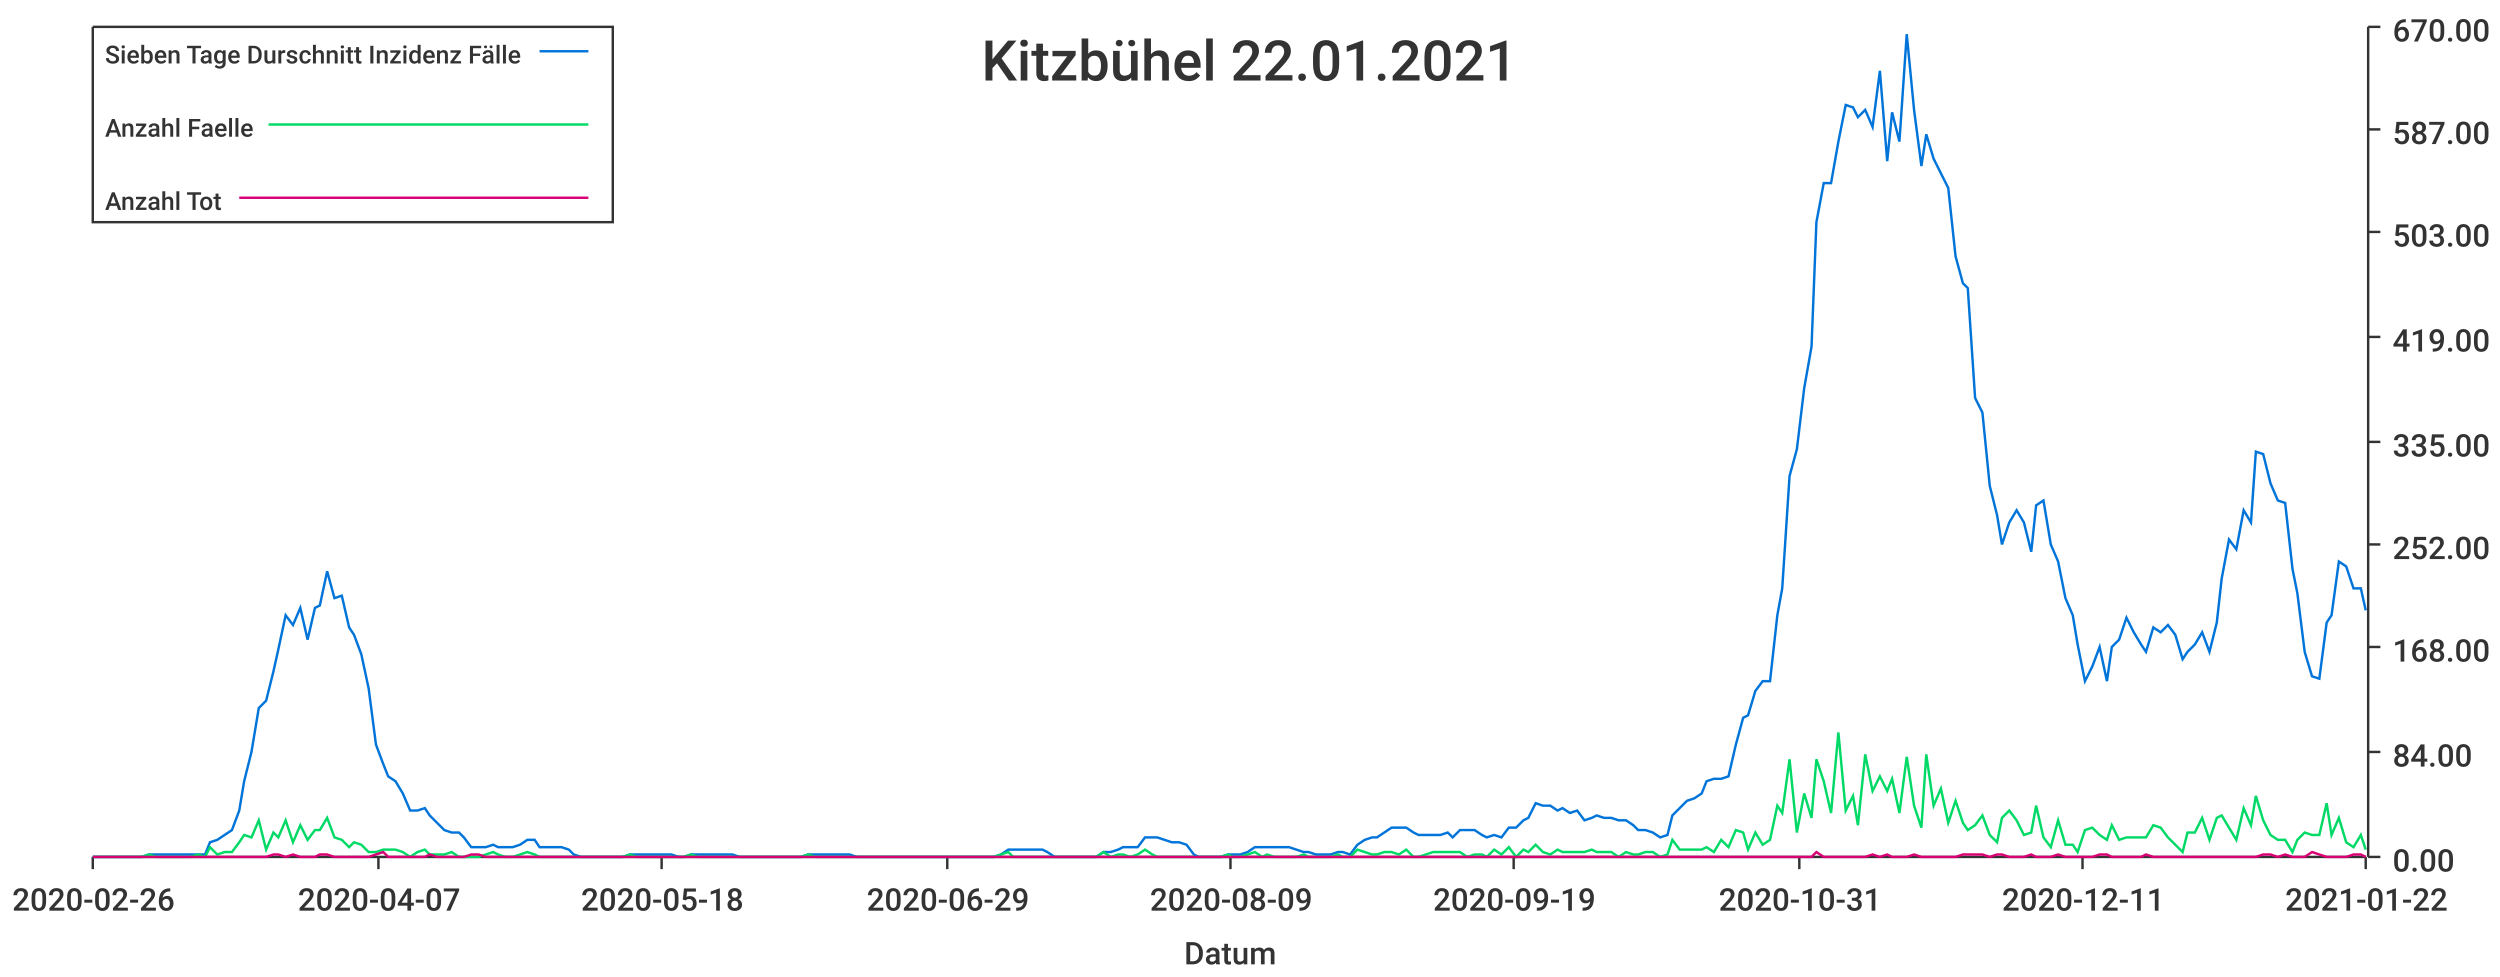
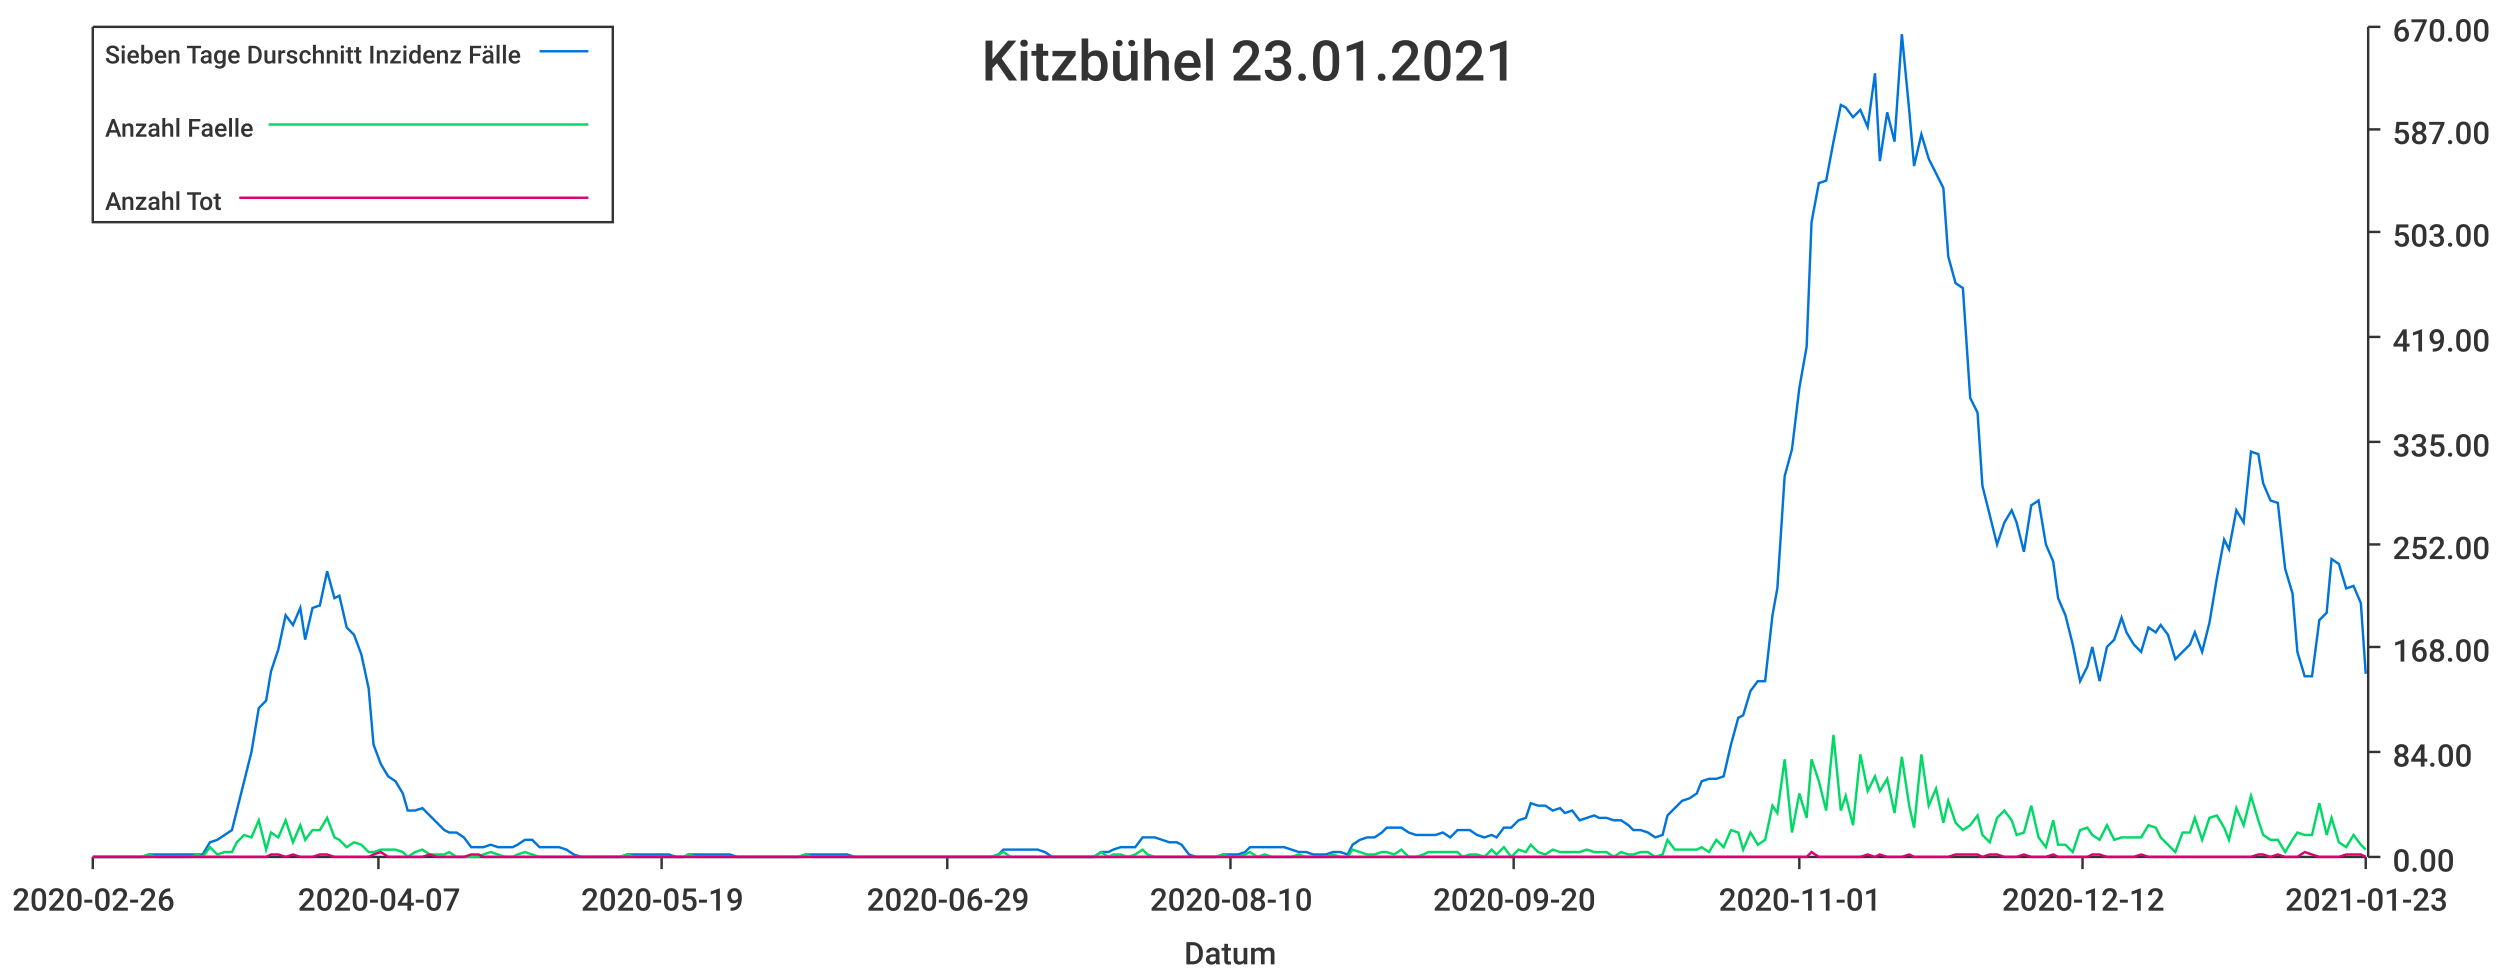
<svg xmlns="http://www.w3.org/2000/svg" width="1024" height="400">\n<path d="M 0 0 L 1024 0 L 1024 400 L 0 400 L 0 0" style="stroke-width:0;stroke:rgba(255,255,255,1.0);fill:rgba(255,255,255,1.0)" />
  <path d="M 38 11 L 969 11 L 969 351 L 38 351 L 38 11" style="stroke-width:0;stroke:rgba(255,255,255,1.0);fill:rgba(255,255,255,1.0)" />
  <path d="M 38 351 L 969 351" style="stroke-width:1;stroke:rgba(51,51,51,1.0);fill:none" />
  <path d="M 38 351 L 38 356" style="stroke-width:1;stroke:rgba(51,51,51,1.0);fill:none" />
  <text x="5" y="373" style="stroke-width:0;stroke:none;fill:rgba(51,51,51,1.0);font-size:12.8px;font-family:'Roboto Medium',sans-serif">2020-02-26</text>
  <path d="M 155 351 L 155 356" style="stroke-width:1;stroke:rgba(51,51,51,1.0);fill:none" />
  <text x="122" y="373" style="stroke-width:0;stroke:none;fill:rgba(51,51,51,1.0);font-size:12.8px;font-family:'Roboto Medium',sans-serif">2020-04-07</text>
  <path d="M 271 351 L 271 356" style="stroke-width:1;stroke:rgba(51,51,51,1.0);fill:none" />
-   <text x="238" y="373" style="stroke-width:0;stroke:none;fill:rgba(51,51,51,1.0);font-size:12.8px;font-family:'Roboto Medium',sans-serif">2020-05-18</text>
+   <text x="238" y="373" style="stroke-width:0;stroke:none;fill:rgba(51,51,51,1.0);font-size:12.8px;font-family:'Roboto Medium',sans-serif">2020-05-19</text>
  <path d="M 388 351 L 388 356" style="stroke-width:1;stroke:rgba(51,51,51,1.0);fill:none" />
  <text x="355" y="373" style="stroke-width:0;stroke:none;fill:rgba(51,51,51,1.0);font-size:12.8px;font-family:'Roboto Medium',sans-serif">2020-06-29</text>
  <path d="M 504 351 L 504 356" style="stroke-width:1;stroke:rgba(51,51,51,1.0);fill:none" />
-   <text x="471" y="373" style="stroke-width:0;stroke:none;fill:rgba(51,51,51,1.0);font-size:12.8px;font-family:'Roboto Medium',sans-serif">2020-08-09</text>
+   <text x="471" y="373" style="stroke-width:0;stroke:none;fill:rgba(51,51,51,1.0);font-size:12.8px;font-family:'Roboto Medium',sans-serif">2020-08-10</text>
  <path d="M 620 351 L 620 356" style="stroke-width:1;stroke:rgba(51,51,51,1.0);fill:none" />
-   <text x="587" y="373" style="stroke-width:0;stroke:none;fill:rgba(51,51,51,1.0);font-size:12.8px;font-family:'Roboto Medium',sans-serif">2020-09-19</text>
+   <text x="587" y="373" style="stroke-width:0;stroke:none;fill:rgba(51,51,51,1.0);font-size:12.8px;font-family:'Roboto Medium',sans-serif">2020-09-20</text>
  <path d="M 737 351 L 737 356" style="stroke-width:1;stroke:rgba(51,51,51,1.0);fill:none" />
-   <text x="704" y="373" style="stroke-width:0;stroke:none;fill:rgba(51,51,51,1.0);font-size:12.8px;font-family:'Roboto Medium',sans-serif">2020-10-31</text>
+   <text x="704" y="373" style="stroke-width:0;stroke:none;fill:rgba(51,51,51,1.0);font-size:12.8px;font-family:'Roboto Medium',sans-serif">2020-11-01</text>
  <path d="M 853 351 L 853 356" style="stroke-width:1;stroke:rgba(51,51,51,1.0);fill:none" />
-   <text x="820" y="373" style="stroke-width:0;stroke:none;fill:rgba(51,51,51,1.0);font-size:12.8px;font-family:'Roboto Medium',sans-serif">2020-12-11</text>
+   <text x="820" y="373" style="stroke-width:0;stroke:none;fill:rgba(51,51,51,1.0);font-size:12.8px;font-family:'Roboto Medium',sans-serif">2020-12-12</text>
  <path d="M 969 351 L 969 356" style="stroke-width:1;stroke:rgba(51,51,51,1.0);fill:none" />
-   <text x="936" y="373" style="stroke-width:0;stroke:none;fill:rgba(51,51,51,1.0);font-size:12.8px;font-family:'Roboto Medium',sans-serif">2021-01-22</text>
+   <text x="936" y="373" style="stroke-width:0;stroke:none;fill:rgba(51,51,51,1.0);font-size:12.8px;font-family:'Roboto Medium',sans-serif">2021-01-23</text>
  <text x="485" y="395" style="stroke-width:0;stroke:none;fill:rgba(51,51,51,1.0);font-size:12.8px;font-family:'Roboto Medium',sans-serif">Datum</text>
  <path d="M 970 351 L 970 11" style="stroke-width:1;stroke:rgba(51,51,51,1.0);fill:none" />
  <path d="M 970 351 L 975 351" style="stroke-width:1;stroke:rgba(51,51,51,1.0);fill:none" />
  <text x="980" y="357" style="stroke-width:0;stroke:none;fill:rgba(51,51,51,1.0);font-size:12.8px;font-family:'Roboto Medium',sans-serif">0.00</text>
  <path d="M 970 308 L 975 308" style="stroke-width:1;stroke:rgba(51,51,51,1.0);fill:none" />
  <text x="980" y="314" style="stroke-width:0;stroke:none;fill:rgba(51,51,51,1.0);font-size:12.8px;font-family:'Roboto Medium',sans-serif">84.00</text>
  <path d="M 970 265 L 975 265" style="stroke-width:1;stroke:rgba(51,51,51,1.0);fill:none" />
  <text x="980" y="271" style="stroke-width:0;stroke:none;fill:rgba(51,51,51,1.0);font-size:12.8px;font-family:'Roboto Medium',sans-serif">168.00</text>
  <path d="M 970 223 L 975 223" style="stroke-width:1;stroke:rgba(51,51,51,1.0);fill:none" />
  <text x="980" y="229" style="stroke-width:0;stroke:none;fill:rgba(51,51,51,1.0);font-size:12.8px;font-family:'Roboto Medium',sans-serif">252.00</text>
  <path d="M 970 181 L 975 181" style="stroke-width:1;stroke:rgba(51,51,51,1.0);fill:none" />
  <text x="980" y="187" style="stroke-width:0;stroke:none;fill:rgba(51,51,51,1.0);font-size:12.8px;font-family:'Roboto Medium',sans-serif">335.00</text>
  <path d="M 970 138 L 975 138" style="stroke-width:1;stroke:rgba(51,51,51,1.0);fill:none" />
  <text x="980" y="144" style="stroke-width:0;stroke:none;fill:rgba(51,51,51,1.0);font-size:12.8px;font-family:'Roboto Medium',sans-serif">419.00</text>
  <path d="M 970 95 L 975 95" style="stroke-width:1;stroke:rgba(51,51,51,1.0);fill:none" />
  <text x="980" y="101" style="stroke-width:0;stroke:none;fill:rgba(51,51,51,1.0);font-size:12.8px;font-family:'Roboto Medium',sans-serif">503.00</text>
  <path d="M 970 53 L 975 53" style="stroke-width:1;stroke:rgba(51,51,51,1.0);fill:none" />
  <text x="980" y="59" style="stroke-width:0;stroke:none;fill:rgba(51,51,51,1.0);font-size:12.8px;font-family:'Roboto Medium',sans-serif">587.00</text>
  <path d="M 970 11 L 975 11" style="stroke-width:1;stroke:rgba(51,51,51,1.0);fill:none" />
  <text x="980" y="17" style="stroke-width:0;stroke:none;fill:rgba(51,51,51,1.0);font-size:12.8px;font-family:'Roboto Medium',sans-serif">670.00</text>
-   <path d="M 38 351 L 41 351 L 44 351 L 47 351 L 50 351 L 53 351 L 55 351 L 58 351 L 61 350 L 64 350 L 67 350 L 69 350 L 72 350 L 75 350 L 78 350 L 81 350 L 84 350 L 86 345 L 89 344 L 92 342 L 95 340 L 98 332 L 100 320 L 103 308 L 106 290 L 109 287 L 112 275 L 114 266 L 117 252 L 120 256 L 123 249 L 126 262 L 129 249 L 131 248 L 134 234 L 137 245 L 140 244 L 143 257 L 145 260 L 148 268 L 151 282 L 154 305 L 157 313 L 159 318 L 162 320 L 165 325 L 168 332 L 171 332 L 174 331 L 176 334 L 179 337 L 182 340 L 185 341 L 188 341 L 190 343 L 193 347 L 196 347 L 199 347 L 202 346 L 204 347 L 207 347 L 210 347 L 213 346 L 216 344 L 219 344 L 221 347 L 224 347 L 227 347 L 230 347 L 233 348 L 235 350 L 238 351 L 241 351 L 244 351 L 247 351 L 249 351 L 252 351 L 255 351 L 258 350 L 261 350 L 264 350 L 266 350 L 269 350 L 272 350 L 275 350 L 278 351 L 280 351 L 283 350 L 286 350 L 289 350 L 292 350 L 294 350 L 297 350 L 300 350 L 303 351 L 306 351 L 309 351 L 311 351 L 314 351 L 317 351 L 320 351 L 323 351 L 325 351 L 328 351 L 331 350 L 334 350 L 337 350 L 339 350 L 342 350 L 345 350 L 348 350 L 351 351 L 354 351 L 356 351 L 359 351 L 362 351 L 365 351 L 368 351 L 370 351 L 373 351 L 376 351 L 379 351 L 382 351 L 384 351 L 387 351 L 390 351 L 393 351 L 396 351 L 399 351 L 401 351 L 404 351 L 407 351 L 410 350 L 413 348 L 415 348 L 418 348 L 421 348 L 424 348 L 427 348 L 429 349 L 432 351 L 435 351 L 438 351 L 441 351 L 444 351 L 446 351 L 449 351 L 452 349 L 455 349 L 458 348 L 460 347 L 463 347 L 466 347 L 469 343 L 472 343 L 474 343 L 477 344 L 480 345 L 483 345 L 486 346 L 489 350 L 491 351 L 494 351 L 497 351 L 500 351 L 503 350 L 505 350 L 508 350 L 511 349 L 514 347 L 517 347 L 519 347 L 522 347 L 525 347 L 528 347 L 531 348 L 534 349 L 536 349 L 539 350 L 542 350 L 545 350 L 548 349 L 550 349 L 553 350 L 556 346 L 559 344 L 562 343 L 564 343 L 567 341 L 570 339 L 573 339 L 576 339 L 579 341 L 581 342 L 584 342 L 587 342 L 590 342 L 593 341 L 595 343 L 598 340 L 601 340 L 604 340 L 607 342 L 609 343 L 612 342 L 615 343 L 618 339 L 621 339 L 624 336 L 626 335 L 629 329 L 632 330 L 635 330 L 638 332 L 640 331 L 643 333 L 646 332 L 649 336 L 652 335 L 654 334 L 657 335 L 660 335 L 663 336 L 666 336 L 669 338 L 671 340 L 674 340 L 677 341 L 680 343 L 683 342 L 685 334 L 688 331 L 691 328 L 694 327 L 697 325 L 699 320 L 702 319 L 705 319 L 708 318 L 711 305 L 714 294 L 716 293 L 719 283 L 722 279 L 725 279 L 728 252 L 730 241 L 733 195 L 736 184 L 739 159 L 742 142 L 744 91 L 747 75 L 750 75 L 753 58 L 756 43 L 759 44 L 761 48 L 764 45 L 767 52 L 770 29 L 773 66 L 775 46 L 778 58 L 781 14 L 784 45 L 787 68 L 789 55 L 792 65 L 795 71 L 798 77 L 801 105 L 804 116 L 806 118 L 809 163 L 812 169 L 815 199 L 818 211 L 820 223 L 823 214 L 826 209 L 829 214 L 832 226 L 834 207 L 837 205 L 840 223 L 843 230 L 846 245 L 849 252 L 851 264 L 854 279 L 857 273 L 860 265 L 863 279 L 865 265 L 868 262 L 871 253 L 874 259 L 877 264 L 879 267 L 882 257 L 885 259 L 888 256 L 891 260 L 894 270 L 896 267 L 899 264 L 902 259 L 905 267 L 908 255 L 910 237 L 913 221 L 916 225 L 919 209 L 922 214 L 924 185 L 927 186 L 930 198 L 933 205 L 936 206 L 939 233 L 941 243 L 944 267 L 947 277 L 950 278 L 953 255 L 955 252 L 958 230 L 961 232 L 964 241 L 967 241 L 969 250" style="stroke-width:1;stroke:rgba(0,116,217,1.0);fill:none" />
-   <path d="M 38 351 L 41 351 L 44 351 L 47 351 L 50 351 L 53 351 L 55 351 L 58 351 L 61 350 L 64 351 L 67 351 L 69 351 L 72 351 L 75 351 L 78 351 L 81 350 L 84 351 L 86 347 L 89 350 L 92 349 L 95 349 L 98 345 L 100 342 L 103 343 L 106 336 L 109 348 L 112 341 L 114 343 L 117 336 L 120 345 L 123 338 L 126 344 L 129 340 L 131 340 L 134 335 L 137 343 L 140 344 L 143 347 L 145 345 L 148 346 L 151 349 L 154 349 L 157 348 L 159 348 L 162 348 L 165 349 L 168 351 L 171 349 L 174 348 L 176 350 L 179 350 L 182 350 L 185 349 L 188 351 L 190 351 L 193 351 L 196 351 L 199 350 L 202 349 L 204 350 L 207 351 L 210 351 L 213 350 L 216 349 L 219 350 L 221 351 L 224 351 L 227 351 L 230 351 L 233 351 L 235 351 L 238 351 L 241 351 L 244 351 L 247 351 L 249 351 L 252 351 L 255 351 L 258 350 L 261 351 L 264 351 L 266 351 L 269 351 L 272 351 L 275 351 L 278 351 L 280 351 L 283 350 L 286 351 L 289 351 L 292 351 L 294 351 L 297 351 L 300 351 L 303 351 L 306 351 L 309 351 L 311 351 L 314 351 L 317 351 L 320 351 L 323 351 L 325 351 L 328 351 L 331 350 L 334 351 L 337 351 L 339 351 L 342 351 L 345 351 L 348 351 L 351 351 L 354 351 L 356 351 L 359 351 L 362 351 L 365 351 L 368 351 L 370 351 L 373 351 L 376 351 L 379 351 L 382 351 L 384 351 L 387 351 L 390 351 L 393 351 L 396 351 L 399 351 L 401 351 L 404 351 L 407 351 L 410 350 L 413 349 L 415 351 L 418 351 L 421 351 L 424 351 L 427 351 L 429 351 L 432 351 L 435 351 L 438 351 L 441 351 L 444 351 L 446 351 L 449 351 L 452 349 L 455 351 L 458 350 L 460 350 L 463 351 L 466 350 L 469 348 L 472 350 L 474 351 L 477 351 L 480 351 L 483 351 L 486 351 L 489 351 L 491 351 L 494 351 L 497 351 L 500 351 L 503 350 L 505 351 L 508 351 L 511 350 L 514 349 L 517 351 L 519 350 L 522 351 L 525 351 L 528 351 L 531 351 L 534 350 L 536 351 L 539 351 L 542 351 L 545 351 L 548 350 L 550 351 L 553 351 L 556 348 L 559 349 L 562 350 L 564 350 L 567 349 L 570 349 L 573 350 L 576 348 L 579 351 L 581 351 L 584 350 L 587 349 L 590 349 L 593 349 L 595 349 L 598 349 L 601 351 L 604 350 L 607 350 L 609 351 L 612 348 L 615 350 L 618 347 L 621 351 L 624 348 L 626 349 L 629 346 L 632 349 L 635 350 L 638 348 L 640 349 L 643 349 L 646 349 L 649 349 L 652 348 L 654 349 L 657 349 L 660 349 L 663 351 L 666 349 L 669 350 L 671 350 L 674 349 L 677 349 L 680 351 L 683 350 L 685 344 L 688 348 L 691 348 L 694 348 L 697 348 L 699 347 L 702 349 L 705 344 L 708 347 L 711 340 L 714 341 L 716 348 L 719 341 L 722 346 L 725 344 L 728 330 L 730 333 L 733 311 L 736 341 L 739 325 L 742 335 L 744 311 L 747 320 L 750 333 L 753 300 L 756 332 L 759 326 L 761 338 L 764 309 L 767 324 L 770 318 L 773 324 L 775 319 L 778 333 L 781 310 L 784 330 L 787 339 L 789 309 L 792 330 L 795 323 L 798 337 L 801 328 L 804 337 L 806 340 L 809 338 L 812 334 L 815 342 L 818 345 L 820 335 L 823 332 L 826 336 L 829 342 L 832 341 L 834 330 L 837 343 L 840 347 L 843 336 L 846 346 L 849 346 L 851 349 L 854 340 L 857 339 L 860 342 L 863 344 L 865 338 L 868 344 L 871 343 L 874 343 L 877 343 L 879 343 L 882 338 L 885 339 L 888 343 L 891 346 L 894 349 L 896 341 L 899 341 L 902 335 L 905 344 L 908 335 L 910 334 L 913 339 L 916 344 L 919 331 L 922 338 L 924 326 L 927 336 L 930 342 L 933 344 L 936 344 L 939 349 L 941 344 L 944 341 L 947 342 L 950 342 L 953 329 L 955 342 L 958 335 L 961 345 L 964 347 L 967 342 L 969 348" style="stroke-width:1;stroke:rgba(0,217,101,1.0);fill:none" />
-   <path d="M 38 351 L 41 351 L 44 351 L 47 351 L 50 351 L 53 351 L 55 351 L 58 351 L 61 351 L 64 351 L 67 351 L 69 351 L 72 351 L 75 351 L 78 351 L 81 351 L 84 351 L 86 351 L 89 351 L 92 351 L 95 351 L 98 351 L 100 351 L 103 351 L 106 351 L 109 351 L 112 350 L 114 350 L 117 351 L 120 350 L 123 351 L 126 351 L 129 351 L 131 350 L 134 350 L 137 351 L 140 351 L 143 351 L 145 351 L 148 351 L 151 351 L 154 350 L 157 349 L 159 351 L 162 351 L 165 351 L 168 351 L 171 351 L 174 351 L 176 350 L 179 351 L 182 351 L 185 351 L 188 351 L 190 351 L 193 350 L 196 350 L 199 351 L 202 351 L 204 351 L 207 351 L 210 351 L 213 351 L 216 351 L 219 351 L 221 351 L 224 351 L 227 351 L 230 351 L 233 351 L 235 351 L 238 351 L 241 351 L 244 351 L 247 351 L 249 351 L 252 351 L 255 351 L 258 351 L 261 351 L 264 351 L 266 351 L 269 351 L 272 351 L 275 351 L 278 351 L 280 351 L 283 351 L 286 351 L 289 351 L 292 351 L 294 351 L 297 351 L 300 351 L 303 351 L 306 351 L 309 351 L 311 351 L 314 351 L 317 351 L 320 351 L 323 351 L 325 351 L 328 351 L 331 351 L 334 351 L 337 351 L 339 351 L 342 351 L 345 351 L 348 351 L 351 351 L 354 351 L 356 351 L 359 351 L 362 351 L 365 351 L 368 351 L 370 351 L 373 351 L 376 351 L 379 351 L 382 351 L 384 351 L 387 351 L 390 351 L 393 351 L 396 351 L 399 351 L 401 351 L 404 351 L 407 351 L 410 351 L 413 351 L 415 351 L 418 351 L 421 351 L 424 351 L 427 351 L 429 351 L 432 351 L 435 351 L 438 351 L 441 351 L 444 351 L 446 351 L 449 351 L 452 351 L 455 351 L 458 351 L 460 351 L 463 351 L 466 351 L 469 351 L 472 351 L 474 351 L 477 351 L 480 351 L 483 351 L 486 351 L 489 351 L 491 351 L 494 351 L 497 351 L 500 351 L 503 351 L 505 351 L 508 351 L 511 351 L 514 351 L 517 351 L 519 351 L 522 351 L 525 351 L 528 351 L 531 351 L 534 351 L 536 351 L 539 351 L 542 351 L 545 351 L 548 351 L 550 351 L 553 351 L 556 351 L 559 351 L 562 351 L 564 351 L 567 351 L 570 351 L 573 351 L 576 351 L 579 351 L 581 351 L 584 351 L 587 351 L 590 351 L 593 351 L 595 351 L 598 351 L 601 351 L 604 351 L 607 351 L 609 351 L 612 351 L 615 351 L 618 351 L 621 351 L 624 351 L 626 351 L 629 351 L 632 351 L 635 351 L 638 351 L 640 351 L 643 351 L 646 351 L 649 351 L 652 351 L 654 351 L 657 351 L 660 351 L 663 351 L 666 351 L 669 351 L 671 351 L 674 351 L 677 351 L 680 351 L 683 351 L 685 351 L 688 351 L 691 351 L 694 351 L 697 351 L 699 351 L 702 351 L 705 351 L 708 351 L 711 351 L 714 351 L 716 351 L 719 351 L 722 351 L 725 351 L 728 351 L 730 351 L 733 351 L 736 351 L 739 351 L 742 351 L 744 349 L 747 351 L 750 351 L 753 351 L 756 351 L 759 351 L 761 351 L 764 351 L 767 350 L 770 351 L 773 350 L 775 351 L 778 351 L 781 351 L 784 350 L 787 351 L 789 351 L 792 351 L 795 351 L 798 351 L 801 351 L 804 350 L 806 350 L 809 350 L 812 350 L 815 351 L 818 350 L 820 350 L 823 351 L 826 351 L 829 351 L 832 350 L 834 351 L 837 351 L 840 351 L 843 350 L 846 351 L 849 351 L 851 351 L 854 351 L 857 351 L 860 350 L 863 350 L 865 351 L 868 351 L 871 351 L 874 351 L 877 351 L 879 350 L 882 351 L 885 351 L 888 351 L 891 351 L 894 351 L 896 351 L 899 351 L 902 351 L 905 351 L 908 351 L 910 351 L 913 351 L 916 351 L 919 351 L 922 351 L 924 351 L 927 350 L 930 350 L 933 351 L 936 350 L 939 351 L 941 351 L 944 351 L 947 349 L 950 350 L 953 351 L 955 351 L 958 351 L 961 351 L 964 350 L 967 350 L 969 351" style="stroke-width:1;stroke:rgba(217,0,116,1.0);fill:none" />
-   <text x="402" y="33" style="stroke-width:0;stroke:none;fill:rgba(51,51,51,1.0);font-size:23.0px;font-family:'Roboto Medium',sans-serif">Kitzbühel 22.01.2021</text>
+   <path d="M 38 351 L 41 351 L 44 351 L 47 351 L 50 351 L 53 351 L 55 351 L 58 351 L 61 350 L 64 350 L 67 350 L 69 350 L 72 350 L 75 350 L 78 350 L 81 350 L 83 350 L 86 345 L 89 344 L 92 342 L 95 340 L 97 332 L 100 320 L 103 308 L 106 290 L 109 287 L 111 275 L 114 266 L 117 252 L 120 256 L 123 249 L 125 262 L 128 249 L 131 248 L 134 234 L 137 245 L 139 244 L 142 257 L 145 260 L 148 268 L 151 282 L 153 305 L 156 313 L 159 318 L 162 320 L 165 325 L 167 332 L 170 332 L 173 331 L 176 334 L 179 337 L 182 340 L 184 341 L 187 341 L 190 343 L 193 347 L 196 347 L 198 347 L 201 346 L 204 347 L 207 347 L 210 347 L 212 346 L 215 344 L 218 344 L 221 347 L 224 347 L 226 347 L 229 347 L 232 348 L 235 350 L 238 351 L 240 351 L 243 351 L 246 351 L 249 351 L 252 351 L 254 351 L 257 350 L 260 350 L 263 350 L 266 350 L 268 350 L 271 350 L 274 350 L 277 351 L 280 351 L 282 350 L 285 350 L 288 350 L 291 350 L 294 350 L 296 350 L 299 350 L 302 351 L 305 351 L 308 351 L 311 351 L 313 351 L 316 351 L 319 351 L 322 351 L 325 351 L 327 351 L 330 350 L 333 350 L 336 350 L 339 350 L 341 350 L 344 350 L 347 350 L 350 351 L 353 351 L 355 351 L 358 351 L 361 351 L 364 351 L 367 351 L 369 351 L 372 351 L 375 351 L 378 351 L 381 351 L 383 351 L 386 351 L 389 351 L 392 351 L 395 351 L 397 351 L 400 351 L 403 351 L 406 351 L 409 350 L 411 348 L 414 348 L 417 348 L 420 348 L 423 348 L 425 348 L 428 349 L 431 351 L 434 351 L 437 351 L 440 351 L 442 351 L 445 351 L 448 351 L 451 349 L 454 349 L 456 348 L 459 347 L 462 347 L 465 347 L 468 343 L 470 343 L 473 343 L 476 344 L 479 345 L 482 345 L 484 346 L 487 350 L 490 351 L 493 351 L 496 351 L 498 351 L 501 350 L 504 350 L 507 350 L 510 349 L 512 347 L 515 347 L 518 347 L 521 347 L 524 347 L 526 347 L 529 348 L 532 349 L 535 349 L 538 350 L 540 350 L 543 350 L 546 349 L 549 349 L 552 350 L 554 346 L 557 344 L 560 343 L 563 343 L 566 341 L 568 339 L 571 339 L 574 339 L 577 341 L 580 342 L 583 342 L 585 342 L 588 342 L 591 341 L 594 343 L 597 340 L 599 340 L 602 340 L 605 342 L 608 343 L 611 342 L 613 343 L 616 339 L 619 339 L 622 336 L 625 335 L 627 329 L 630 330 L 633 330 L 636 332 L 639 331 L 641 333 L 644 332 L 647 336 L 650 335 L 653 334 L 655 335 L 658 335 L 661 336 L 664 336 L 667 338 L 669 340 L 672 340 L 675 341 L 678 343 L 681 342 L 683 334 L 686 331 L 689 328 L 692 327 L 695 325 L 697 320 L 700 319 L 703 319 L 706 318 L 709 305 L 712 294 L 714 293 L 717 283 L 720 279 L 723 279 L 726 252 L 728 241 L 731 195 L 734 184 L 737 159 L 740 142 L 742 91 L 745 75 L 748 74 L 751 58 L 754 43 L 756 44 L 759 48 L 762 45 L 765 52 L 768 30 L 770 66 L 773 46 L 776 58 L 779 14 L 782 45 L 784 68 L 787 55 L 790 65 L 793 71 L 796 77 L 798 105 L 801 116 L 804 118 L 807 163 L 810 169 L 812 199 L 815 211 L 818 223 L 821 214 L 824 209 L 826 214 L 829 226 L 832 207 L 835 205 L 838 223 L 841 230 L 843 245 L 846 252 L 849 264 L 852 279 L 855 273 L 857 265 L 860 279 L 863 265 L 866 262 L 869 253 L 871 259 L 874 264 L 877 267 L 880 257 L 883 259 L 885 256 L 888 260 L 891 270 L 894 267 L 897 264 L 899 259 L 902 267 L 905 255 L 908 237 L 911 221 L 913 225 L 916 209 L 919 214 L 922 185 L 925 186 L 927 198 L 930 205 L 933 206 L 936 233 L 939 243 L 941 267 L 944 277 L 947 277 L 950 254 L 953 251 L 955 229 L 958 231 L 961 241 L 964 240 L 967 247 L 969 276" style="stroke-width:1;stroke:rgba(0,116,217,1.0);fill:none" />
+   <path d="M 38 351 L 41 351 L 44 351 L 47 351 L 50 351 L 53 351 L 55 351 L 58 351 L 61 350 L 64 351 L 67 351 L 69 351 L 72 351 L 75 351 L 78 351 L 81 350 L 83 351 L 86 347 L 89 350 L 92 349 L 95 349 L 97 345 L 100 342 L 103 343 L 106 336 L 109 348 L 111 341 L 114 343 L 117 336 L 120 345 L 123 338 L 125 344 L 128 340 L 131 340 L 134 335 L 137 343 L 139 344 L 142 347 L 145 345 L 148 346 L 151 349 L 153 349 L 156 348 L 159 348 L 162 348 L 165 349 L 167 351 L 170 349 L 173 348 L 176 350 L 179 350 L 182 350 L 184 349 L 187 351 L 190 351 L 193 351 L 196 351 L 198 350 L 201 349 L 204 350 L 207 351 L 210 351 L 212 350 L 215 349 L 218 350 L 221 351 L 224 351 L 226 351 L 229 351 L 232 351 L 235 351 L 238 351 L 240 351 L 243 351 L 246 351 L 249 351 L 252 351 L 254 351 L 257 350 L 260 351 L 263 351 L 266 351 L 268 351 L 271 351 L 274 351 L 277 351 L 280 351 L 282 350 L 285 351 L 288 351 L 291 351 L 294 351 L 296 351 L 299 351 L 302 351 L 305 351 L 308 351 L 311 351 L 313 351 L 316 351 L 319 351 L 322 351 L 325 351 L 327 351 L 330 350 L 333 351 L 336 351 L 339 351 L 341 351 L 344 351 L 347 351 L 350 351 L 353 351 L 355 351 L 358 351 L 361 351 L 364 351 L 367 351 L 369 351 L 372 351 L 375 351 L 378 351 L 381 351 L 383 351 L 386 351 L 389 351 L 392 351 L 395 351 L 397 351 L 400 351 L 403 351 L 406 351 L 409 350 L 411 349 L 414 351 L 417 351 L 420 351 L 423 351 L 425 351 L 428 351 L 431 351 L 434 351 L 437 351 L 440 351 L 442 351 L 445 351 L 448 351 L 451 349 L 454 351 L 456 350 L 459 350 L 462 351 L 465 350 L 468 348 L 470 350 L 473 351 L 476 351 L 479 351 L 482 351 L 484 351 L 487 351 L 490 351 L 493 351 L 496 351 L 498 351 L 501 350 L 504 351 L 507 351 L 510 350 L 512 349 L 515 351 L 518 350 L 521 351 L 524 351 L 526 351 L 529 351 L 532 350 L 535 351 L 538 351 L 540 351 L 543 351 L 546 350 L 549 351 L 552 351 L 554 348 L 557 349 L 560 350 L 563 350 L 566 349 L 568 349 L 571 350 L 574 348 L 577 351 L 580 351 L 583 350 L 585 349 L 588 349 L 591 349 L 594 349 L 597 349 L 599 351 L 602 350 L 605 350 L 608 351 L 611 348 L 613 350 L 616 347 L 619 351 L 622 348 L 625 349 L 627 346 L 630 349 L 633 350 L 636 348 L 639 349 L 641 349 L 644 349 L 647 349 L 650 348 L 653 349 L 655 349 L 658 349 L 661 351 L 664 349 L 667 350 L 669 350 L 672 349 L 675 349 L 678 351 L 681 350 L 683 344 L 686 348 L 689 348 L 692 348 L 695 348 L 697 347 L 700 349 L 703 344 L 706 347 L 709 340 L 712 341 L 714 348 L 717 341 L 720 346 L 723 344 L 726 330 L 728 333 L 731 311 L 734 341 L 737 325 L 740 335 L 742 311 L 745 320 L 748 332 L 751 301 L 754 332 L 756 326 L 759 338 L 762 309 L 765 324 L 768 318 L 770 324 L 773 319 L 776 333 L 779 310 L 782 330 L 784 339 L 787 309 L 790 330 L 793 323 L 796 337 L 798 328 L 801 337 L 804 340 L 807 338 L 810 334 L 812 342 L 815 345 L 818 335 L 821 332 L 824 336 L 826 342 L 829 341 L 832 330 L 835 343 L 838 347 L 841 336 L 843 346 L 846 346 L 849 349 L 852 340 L 855 339 L 857 342 L 860 344 L 863 338 L 866 344 L 869 343 L 871 343 L 874 343 L 877 343 L 880 338 L 883 339 L 885 343 L 888 346 L 891 349 L 894 341 L 897 341 L 899 335 L 902 344 L 905 335 L 908 334 L 911 339 L 913 344 L 916 331 L 919 338 L 922 326 L 925 336 L 927 342 L 930 344 L 933 344 L 936 349 L 939 344 L 941 341 L 944 342 L 947 342 L 950 329 L 953 342 L 955 335 L 958 345 L 961 347 L 964 342 L 967 346 L 969 348" style="stroke-width:1;stroke:rgba(0,217,101,1.0);fill:none" />
+   <path d="M 38 351 L 41 351 L 44 351 L 47 351 L 50 351 L 53 351 L 55 351 L 58 351 L 61 351 L 64 351 L 67 351 L 69 351 L 72 351 L 75 351 L 78 351 L 81 351 L 83 351 L 86 351 L 89 351 L 92 351 L 95 351 L 97 351 L 100 351 L 103 351 L 106 351 L 109 351 L 111 350 L 114 350 L 117 351 L 120 350 L 123 351 L 125 351 L 128 351 L 131 350 L 134 350 L 137 351 L 139 351 L 142 351 L 145 351 L 148 351 L 151 351 L 153 350 L 156 349 L 159 351 L 162 351 L 165 351 L 167 351 L 170 351 L 173 351 L 176 350 L 179 351 L 182 351 L 184 351 L 187 351 L 190 351 L 193 350 L 196 350 L 198 351 L 201 351 L 204 351 L 207 351 L 210 351 L 212 351 L 215 351 L 218 351 L 221 351 L 224 351 L 226 351 L 229 351 L 232 351 L 235 351 L 238 351 L 240 351 L 243 351 L 246 351 L 249 351 L 252 351 L 254 351 L 257 351 L 260 351 L 263 351 L 266 351 L 268 351 L 271 351 L 274 351 L 277 351 L 280 351 L 282 351 L 285 351 L 288 351 L 291 351 L 294 351 L 296 351 L 299 351 L 302 351 L 305 351 L 308 351 L 311 351 L 313 351 L 316 351 L 319 351 L 322 351 L 325 351 L 327 351 L 330 351 L 333 351 L 336 351 L 339 351 L 341 351 L 344 351 L 347 351 L 350 351 L 353 351 L 355 351 L 358 351 L 361 351 L 364 351 L 367 351 L 369 351 L 372 351 L 375 351 L 378 351 L 381 351 L 383 351 L 386 351 L 389 351 L 392 351 L 395 351 L 397 351 L 400 351 L 403 351 L 406 351 L 409 351 L 411 351 L 414 351 L 417 351 L 420 351 L 423 351 L 425 351 L 428 351 L 431 351 L 434 351 L 437 351 L 440 351 L 442 351 L 445 351 L 448 351 L 451 351 L 454 351 L 456 351 L 459 351 L 462 351 L 465 351 L 468 351 L 470 351 L 473 351 L 476 351 L 479 351 L 482 351 L 484 351 L 487 351 L 490 351 L 493 351 L 496 351 L 498 351 L 501 351 L 504 351 L 507 351 L 510 351 L 512 351 L 515 351 L 518 351 L 521 351 L 524 351 L 526 351 L 529 351 L 532 351 L 535 351 L 538 351 L 540 351 L 543 351 L 546 351 L 549 351 L 552 351 L 554 351 L 557 351 L 560 351 L 563 351 L 566 351 L 568 351 L 571 351 L 574 351 L 577 351 L 580 351 L 583 351 L 585 351 L 588 351 L 591 351 L 594 351 L 597 351 L 599 351 L 602 351 L 605 351 L 608 351 L 611 351 L 613 351 L 616 351 L 619 351 L 622 351 L 625 351 L 627 351 L 630 351 L 633 351 L 636 351 L 639 351 L 641 351 L 644 351 L 647 351 L 650 351 L 653 351 L 655 351 L 658 351 L 661 351 L 664 351 L 667 351 L 669 351 L 672 351 L 675 351 L 678 351 L 681 351 L 683 351 L 686 351 L 689 351 L 692 351 L 695 351 L 697 351 L 700 351 L 703 351 L 706 351 L 709 351 L 712 351 L 714 351 L 717 351 L 720 351 L 723 351 L 726 351 L 728 351 L 731 351 L 734 351 L 737 351 L 740 351 L 742 349 L 745 351 L 748 351 L 751 351 L 754 351 L 756 351 L 759 351 L 762 351 L 765 350 L 768 351 L 770 350 L 773 351 L 776 351 L 779 351 L 782 350 L 784 351 L 787 351 L 790 351 L 793 351 L 796 351 L 798 351 L 801 350 L 804 350 L 807 350 L 810 350 L 812 351 L 815 350 L 818 350 L 821 351 L 824 351 L 826 351 L 829 350 L 832 351 L 835 351 L 838 351 L 841 350 L 843 351 L 846 351 L 849 351 L 852 351 L 855 351 L 857 350 L 860 350 L 863 351 L 866 351 L 869 351 L 871 351 L 874 351 L 877 350 L 880 351 L 883 351 L 885 351 L 888 351 L 891 351 L 894 351 L 897 351 L 899 351 L 902 351 L 905 351 L 908 351 L 911 351 L 913 351 L 916 351 L 919 351 L 922 351 L 925 350 L 927 350 L 930 351 L 933 350 L 936 351 L 939 351 L 941 351 L 944 349 L 947 350 L 950 351 L 953 351 L 955 351 L 958 351 L 961 350 L 964 350 L 967 350 L 969 351" style="stroke-width:1;stroke:rgba(217,0,116,1.0);fill:none" />
+   <text x="402" y="33" style="stroke-width:0;stroke:none;fill:rgba(51,51,51,1.0);font-size:23.0px;font-family:'Roboto Medium',sans-serif">Kitzbühel 23.01.2021</text>
  <path d="M 38 11 L 251 11 L 251 91 L 38 91 L 38 11" style="stroke-width:1;stroke:rgba(51,51,51,1.0);fill:rgba(255,255,255,1.0)" />
  <text x="43" y="26" style="stroke-width:0;stroke:none;fill:rgba(51,51,51,1.0);font-size:10.2px;font-family:'Roboto Medium',sans-serif">Sieben Tage Durschnitt Inzidenz Fälle</text>
  <path d="M 221 21 L 241 21" style="stroke-width:1;stroke:rgba(0,116,217,1.0);fill:none" />
  <text x="43" y="56" style="stroke-width:0;stroke:none;fill:rgba(51,51,51,1.0);font-size:10.2px;font-family:'Roboto Medium',sans-serif">Anzahl Faelle</text>
  <path d="M 110 51 L 241 51" style="stroke-width:1;stroke:rgba(0,217,101,1.0);fill:none" />
  <text x="43" y="86" style="stroke-width:0;stroke:none;fill:rgba(51,51,51,1.0);font-size:10.2px;font-family:'Roboto Medium',sans-serif">Anzahl Tot</text>
  <path d="M 98 81 L 241 81" style="stroke-width:1;stroke:rgba(217,0,116,1.0);fill:none" />
</svg>
